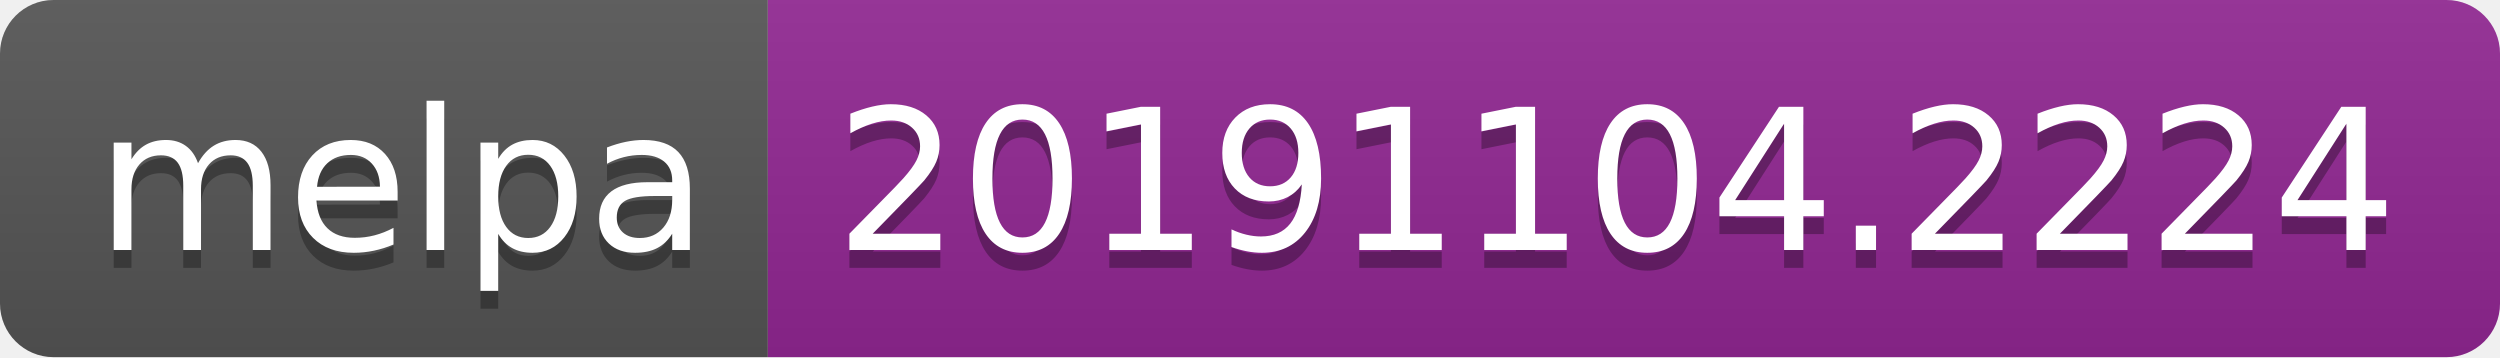
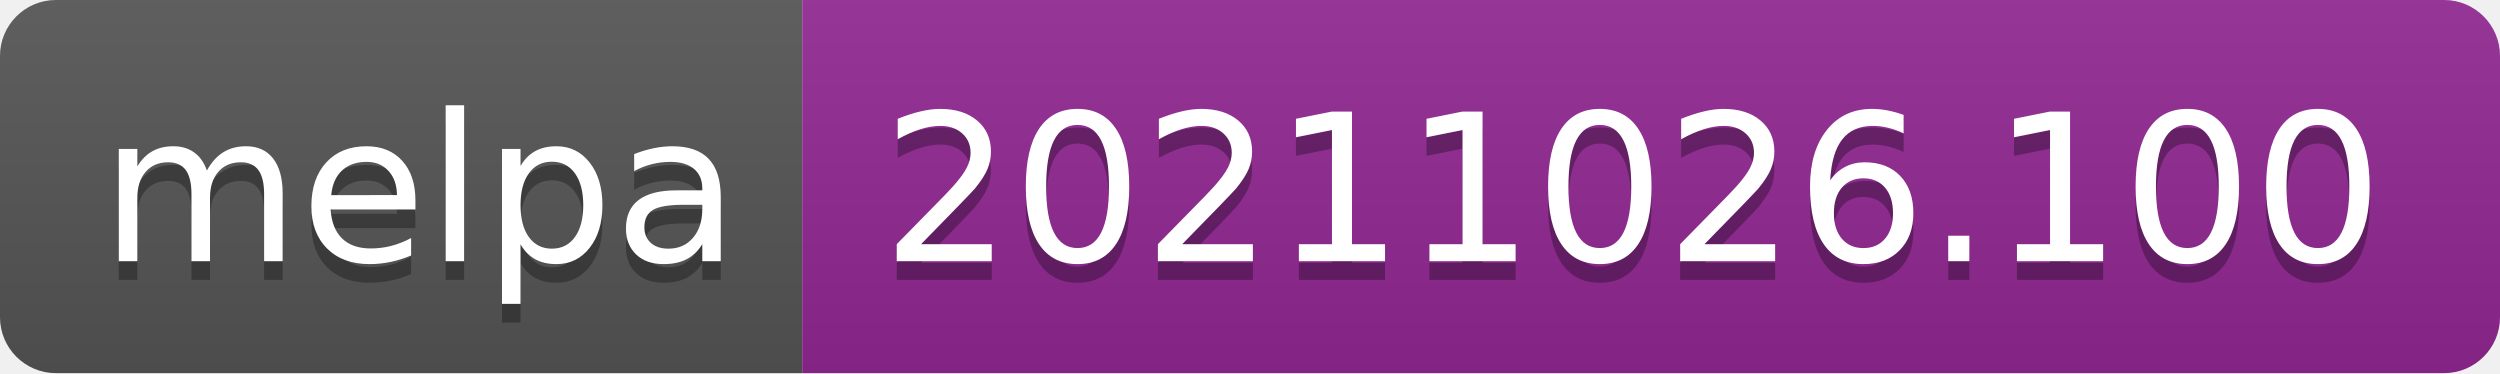
- <svg xmlns="http://www.w3.org/2000/svg" width="140" height="20" role="img" aria-label="melpa: 20191104.2224">
+ <svg xmlns="http://www.w3.org/2000/svg" width="134" height="20" role="img" aria-label="melpa: 20211026.100">
  <linearGradient id="s" x2="0" y2="100%">
    <stop offset="0" stop-color="#bbb" stop-opacity=".1" />
    <stop offset="1" stop-opacity=".1" />
  </linearGradient>
  <clipPath id="r">
-     <rect width="140" height="20" rx="3" fill="#fff" />
+     <rect width="134" height="20" rx="3" fill="#fff" />
  </clipPath>
  <g clip-path="url(#r)">
    <rect width="43" height="20" fill="#555" />
-     <rect x="43" width="97" height="20" fill="#922793" />
-     <rect width="140" height="20" fill="url(#s)" />
+     <rect x="43" width="91" height="20" fill="#922793" />
+     <rect width="134" height="20" fill="url(#s)" />
  </g>
  <g fill="#fff" text-anchor="middle" font-family="Verdana,Geneva,DejaVu Sans,sans-serif" text-rendering="geometricPrecision" font-size="110">
    <text aria-hidden="true" x="225" y="150" fill="#010101" fill-opacity=".3" transform="scale(.1)" textLength="330">melpa</text>
    <text x="225" y="140" transform="scale(.1)" fill="#fff" textLength="330">melpa</text>
-     <text aria-hidden="true" x="905" y="150" fill="#010101" fill-opacity=".3" transform="scale(.1)" textLength="870">20191104.2224</text>
-     <text x="905" y="140" transform="scale(.1)" fill="#fff" textLength="870">20191104.2224</text>
+     <text aria-hidden="true" x="875" y="150" fill="#010101" fill-opacity=".3" transform="scale(.1)" textLength="810">20211026.100</text>
+     <text x="875" y="140" transform="scale(.1)" fill="#fff" textLength="810">20211026.100</text>
  </g>
</svg>
